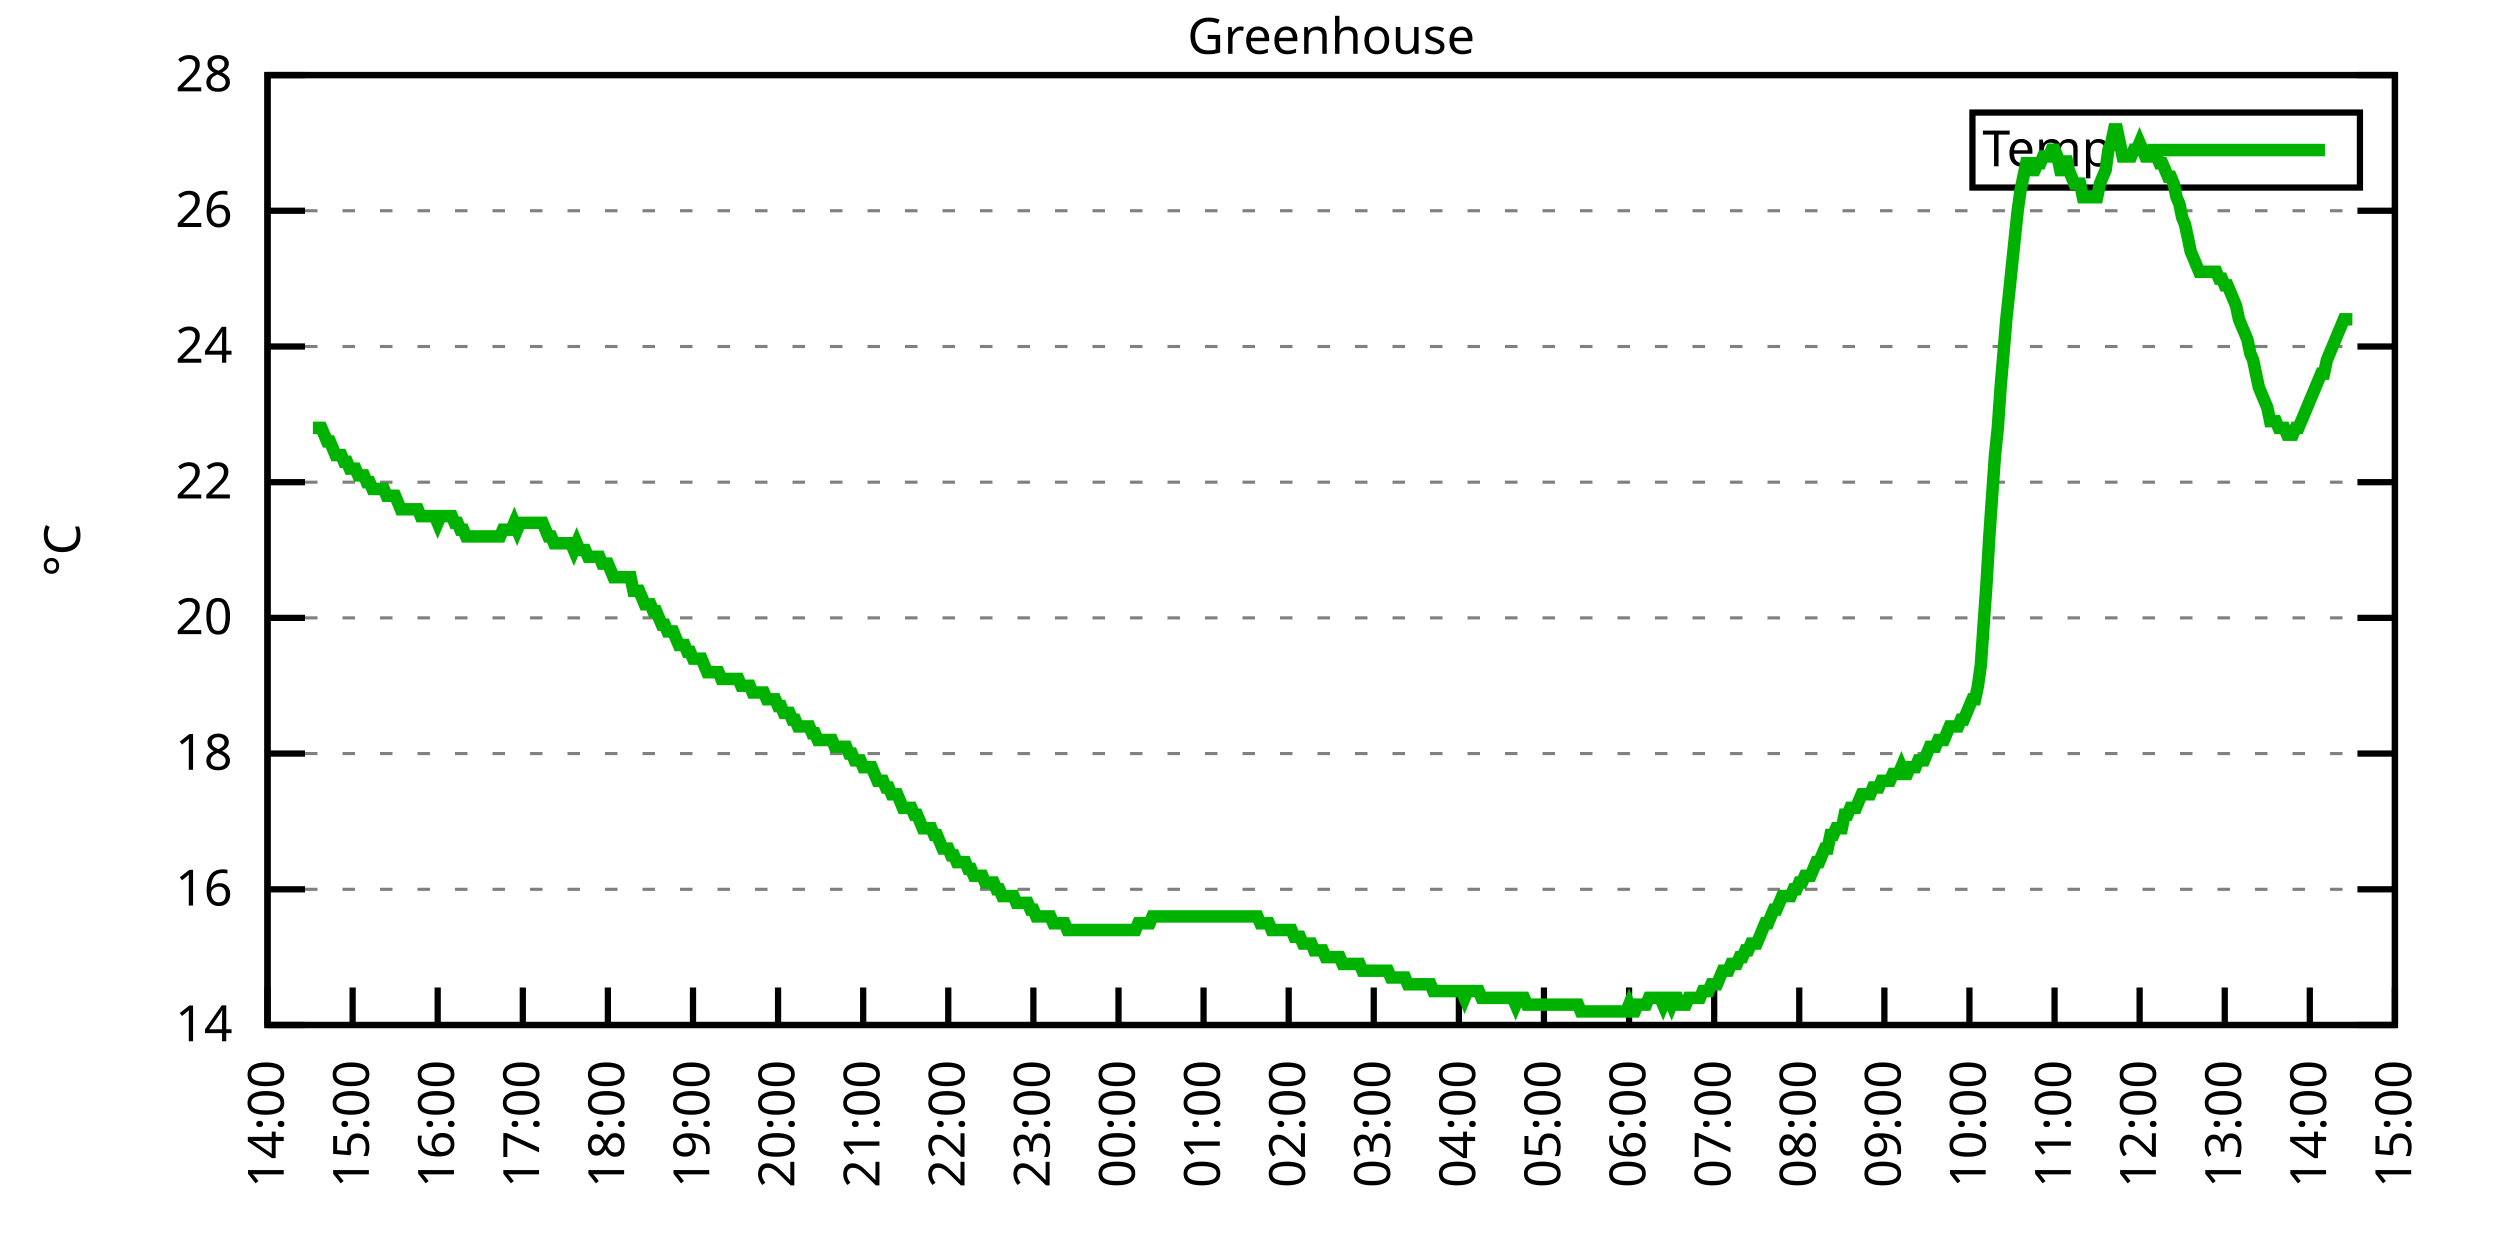
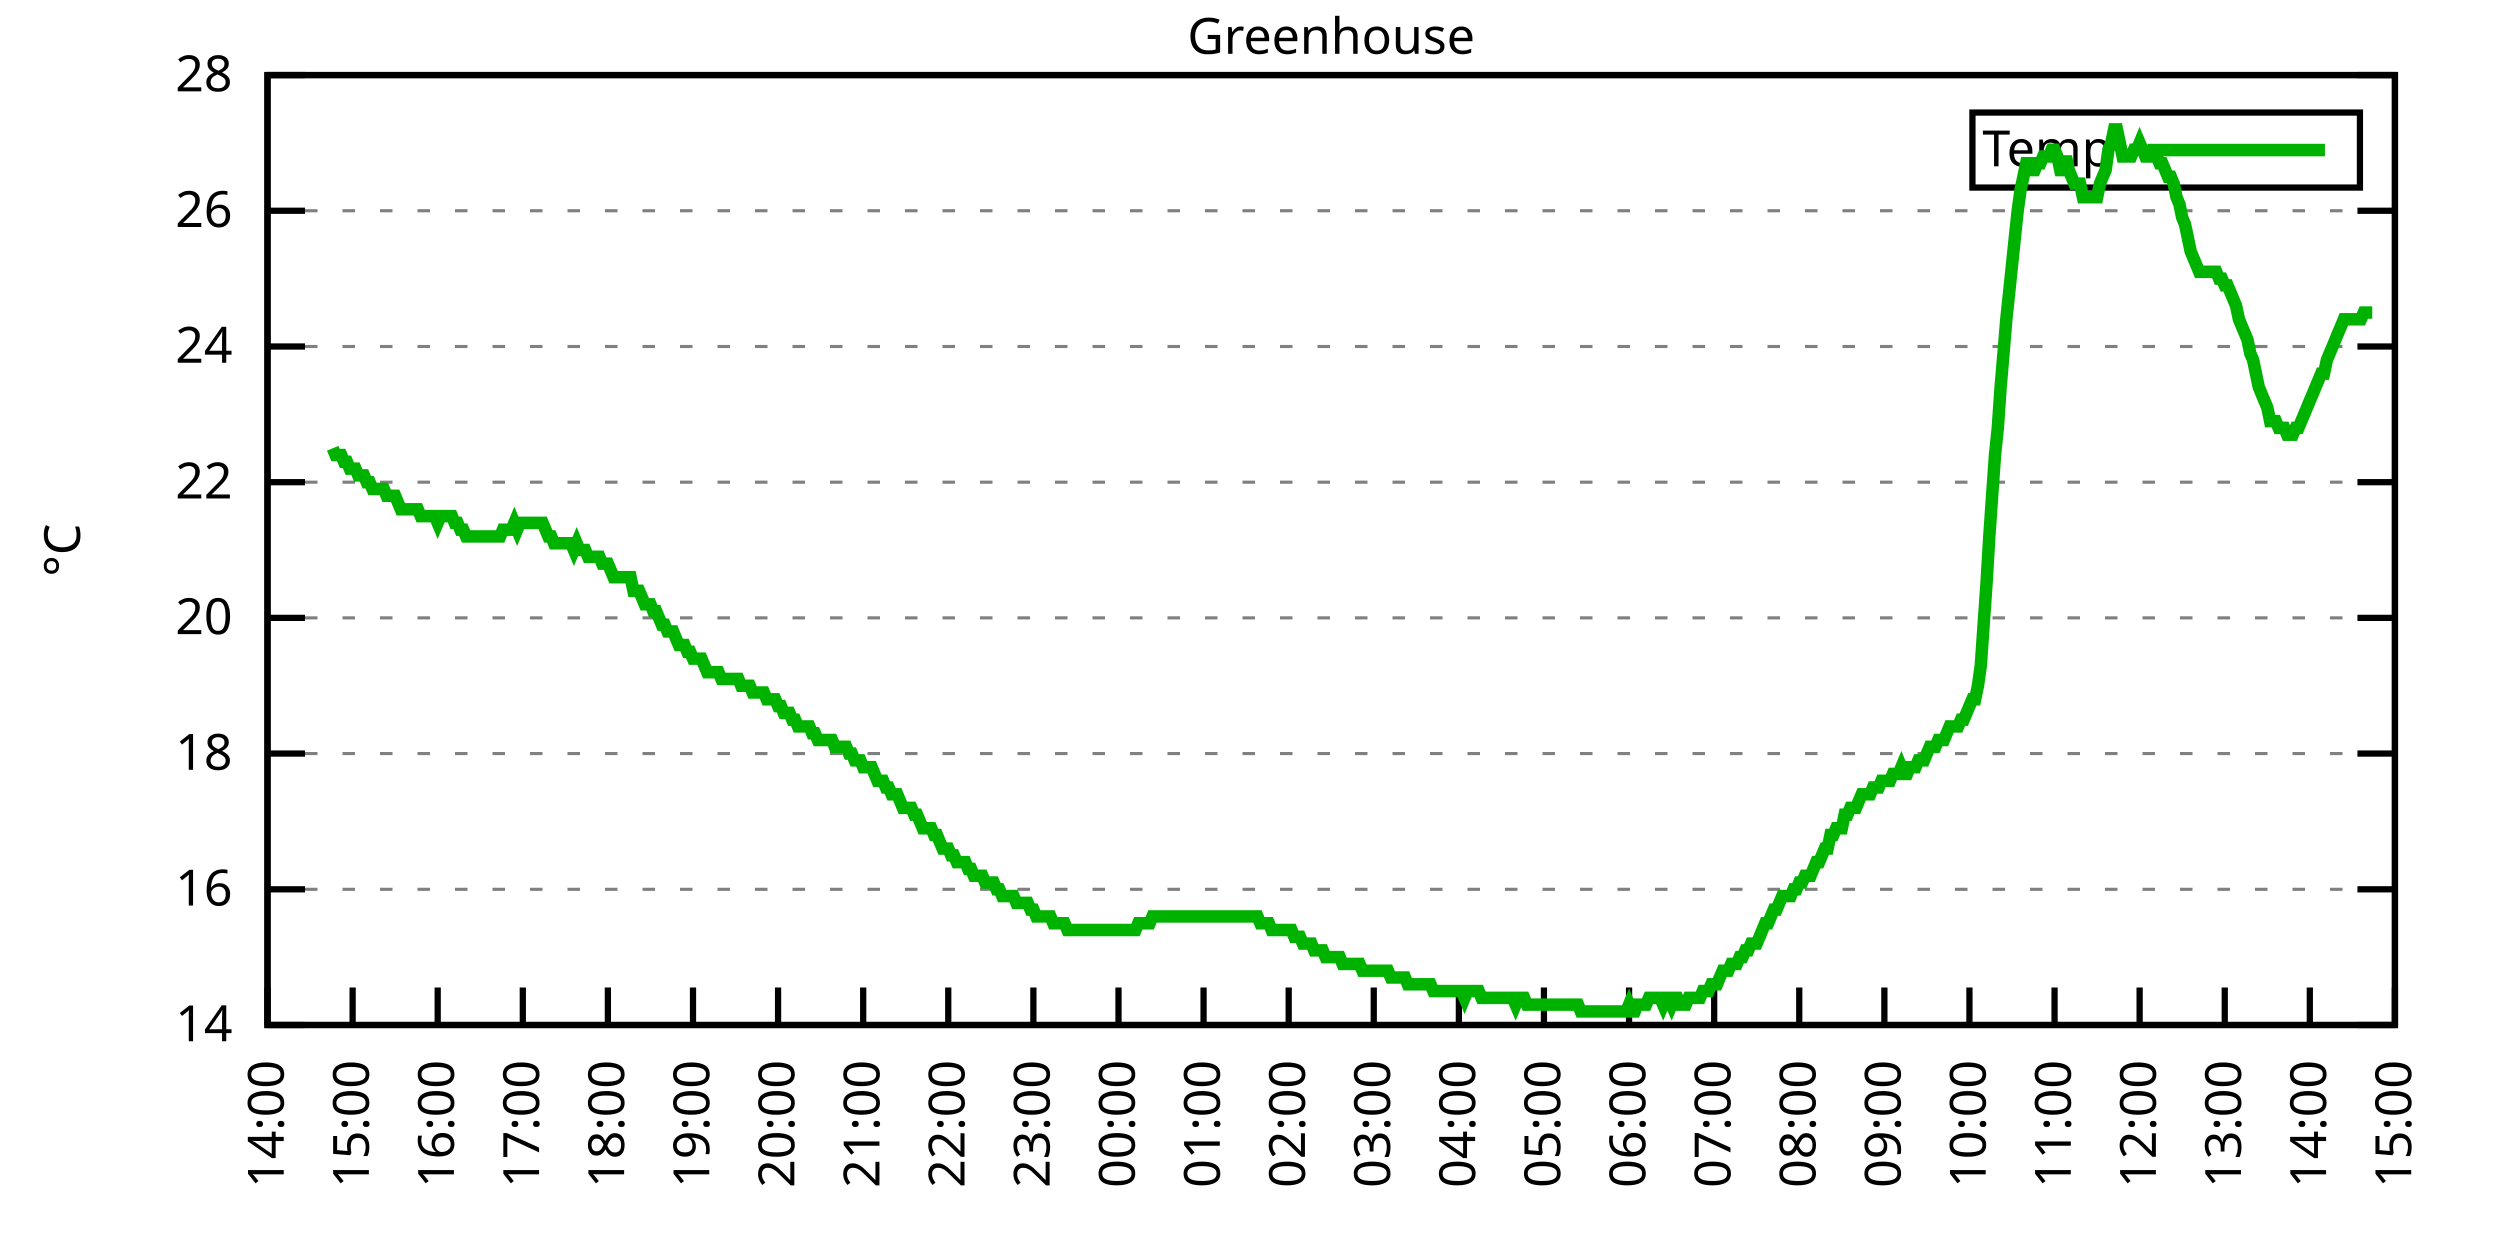
<svg xmlns="http://www.w3.org/2000/svg" xmlns:xlink="http://www.w3.org/1999/xlink" width="400" height="200" viewBox="0 0 400 200">
  <g id="gnuplot_canvas">
    <rect x="0" y="0" width="400" height="200" fill="none" />
    <defs>
      <circle id="gpDot" r="0.5" stroke-width="0.5" stroke="currentColor" />
      <path id="gpPt0" stroke-width="0.333" stroke="currentColor" d="M-1,0 h2 M0,-1 v2" />
      <path id="gpPt1" stroke-width="0.333" stroke="currentColor" d="M-1,-1 L1,1 M1,-1 L-1,1" />
      <path id="gpPt2" stroke-width="0.333" stroke="currentColor" d="M-1,0 L1,0 M0,-1 L0,1 M-1,-1 L1,1 M-1,1 L1,-1" />
      <rect id="gpPt3" stroke-width="0.333" stroke="currentColor" x="-1" y="-1" width="2" height="2" />
      <rect id="gpPt4" stroke-width="0.333" stroke="currentColor" fill="currentColor" x="-1" y="-1" width="2" height="2" />
      <circle id="gpPt5" stroke-width="0.333" stroke="currentColor" cx="0" cy="0" r="1" />
      <use xlink:href="#gpPt5" id="gpPt6" fill="currentColor" stroke="none" />
      <path id="gpPt7" stroke-width="0.333" stroke="currentColor" d="M0,-1.33 L-1.33,0.67 L1.33,0.67 z" />
      <use xlink:href="#gpPt7" id="gpPt8" fill="currentColor" stroke="none" />
      <use xlink:href="#gpPt7" id="gpPt9" stroke="currentColor" transform="rotate(180)" />
      <use xlink:href="#gpPt9" id="gpPt10" fill="currentColor" stroke="none" />
      <use xlink:href="#gpPt3" id="gpPt11" stroke="currentColor" transform="rotate(45)" />
      <use xlink:href="#gpPt11" id="gpPt12" fill="currentColor" stroke="none" />
      <path id="gpPt13" stroke-width="0.333" stroke="currentColor" d="M0,1.330 L1.265,0.411 L0.782,-1.067 L-0.782,-1.076 L-1.265,0.411 z" />
      <use xlink:href="#gpPt13" id="gpPt14" fill="currentColor" stroke="none" />
      <filter id="textbox" filterUnits="objectBoundingBox" x="0" y="0" height="1" width="1">
        <feFlood flood-color="white" flood-opacity="1" result="bgnd" />
        <feComposite in="SourceGraphic" in2="bgnd" operator="atop" />
      </filter>
      <filter id="greybox" filterUnits="objectBoundingBox" x="0" y="0" height="1" width="1">
        <feFlood flood-color="lightgrey" flood-opacity="1" result="grey" />
        <feComposite in="SourceGraphic" in2="grey" operator="atop" />
      </filter>
    </defs>
    <g fill="none" color="white" stroke="currentColor" stroke-width="1.00" stroke-linecap="butt" stroke-linejoin="miter">
</g>
    <g fill="none" color="black" stroke="currentColor" stroke-width="1.00" stroke-linecap="butt" stroke-linejoin="miter">
      <g stroke="none" shape-rendering="crispEdges">
        <polygon fill="rgb(255, 255, 255)" points="42.80,164.00 383.18,164.00 383.18,12.02 42.80,12.02 " />
      </g>
    </g>
    <g fill="none" color="black" stroke="currentColor" stroke-width="1.00" stroke-linecap="butt" stroke-linejoin="miter">
</g>
    <g fill="none" color="black" stroke="black" stroke-width="0.50" stroke-linecap="butt" stroke-linejoin="miter">
</g>
    <g fill="none" color="gray" stroke="currentColor" stroke-width="0.50" stroke-linecap="butt" stroke-linejoin="miter">
      <path stroke="gray" stroke-dasharray="2,4" class="gridline" d="M42.80,164.00 L383.19,164.00  " />
    </g>
    <g fill="none" color="gray" stroke="gray" stroke-width="1.00" stroke-linecap="butt" stroke-linejoin="miter">
</g>
    <g fill="none" color="black" stroke="currentColor" stroke-width="1.00" stroke-linecap="butt" stroke-linejoin="miter">
      <path stroke="black" d="M42.80,164.00 L48.80,164.00 M383.19,164.00 L377.19,164.00  " />
      <g transform="translate(37.20,166.60)" stroke="none" fill="black" font-family="Sans" font-size="8.00" text-anchor="end">
        <text>
          <tspan font-family="Sans"> 14</tspan>
        </text>
      </g>
    </g>
    <g fill="none" color="black" stroke="currentColor" stroke-width="1.00" stroke-linecap="butt" stroke-linejoin="miter">
</g>
    <g fill="none" color="black" stroke="black" stroke-width="0.50" stroke-linecap="butt" stroke-linejoin="miter">
</g>
    <g fill="none" color="gray" stroke="currentColor" stroke-width="0.50" stroke-linecap="butt" stroke-linejoin="miter">
      <path stroke="gray" stroke-dasharray="2,4" class="gridline" d="M42.80,142.29 L383.19,142.29  " />
    </g>
    <g fill="none" color="gray" stroke="gray" stroke-width="1.00" stroke-linecap="butt" stroke-linejoin="miter">
</g>
    <g fill="none" color="black" stroke="currentColor" stroke-width="1.00" stroke-linecap="butt" stroke-linejoin="miter">
      <path stroke="black" d="M42.80,142.29 L48.80,142.29 M383.19,142.29 L377.19,142.29  " />
      <g transform="translate(37.20,144.89)" stroke="none" fill="black" font-family="Sans" font-size="8.00" text-anchor="end">
        <text>
          <tspan font-family="Sans"> 16</tspan>
        </text>
      </g>
    </g>
    <g fill="none" color="black" stroke="currentColor" stroke-width="1.00" stroke-linecap="butt" stroke-linejoin="miter">
</g>
    <g fill="none" color="black" stroke="black" stroke-width="0.50" stroke-linecap="butt" stroke-linejoin="miter">
</g>
    <g fill="none" color="gray" stroke="currentColor" stroke-width="0.50" stroke-linecap="butt" stroke-linejoin="miter">
      <path stroke="gray" stroke-dasharray="2,4" class="gridline" d="M42.80,120.57 L383.19,120.57  " />
    </g>
    <g fill="none" color="gray" stroke="gray" stroke-width="1.00" stroke-linecap="butt" stroke-linejoin="miter">
</g>
    <g fill="none" color="black" stroke="currentColor" stroke-width="1.00" stroke-linecap="butt" stroke-linejoin="miter">
      <path stroke="black" d="M42.80,120.57 L48.80,120.57 M383.19,120.57 L377.19,120.57  " />
      <g transform="translate(37.20,123.17)" stroke="none" fill="black" font-family="Sans" font-size="8.00" text-anchor="end">
        <text>
          <tspan font-family="Sans"> 18</tspan>
        </text>
      </g>
    </g>
    <g fill="none" color="black" stroke="currentColor" stroke-width="1.00" stroke-linecap="butt" stroke-linejoin="miter">
</g>
    <g fill="none" color="black" stroke="black" stroke-width="0.50" stroke-linecap="butt" stroke-linejoin="miter">
</g>
    <g fill="none" color="gray" stroke="currentColor" stroke-width="0.50" stroke-linecap="butt" stroke-linejoin="miter">
      <path stroke="gray" stroke-dasharray="2,4" class="gridline" d="M42.80,98.86 L383.19,98.86  " />
    </g>
    <g fill="none" color="gray" stroke="gray" stroke-width="1.00" stroke-linecap="butt" stroke-linejoin="miter">
</g>
    <g fill="none" color="black" stroke="currentColor" stroke-width="1.00" stroke-linecap="butt" stroke-linejoin="miter">
      <path stroke="black" d="M42.80,98.86 L48.80,98.86 M383.19,98.86 L377.19,98.86  " />
      <g transform="translate(37.20,101.46)" stroke="none" fill="black" font-family="Sans" font-size="8.00" text-anchor="end">
        <text>
          <tspan font-family="Sans"> 20</tspan>
        </text>
      </g>
    </g>
    <g fill="none" color="black" stroke="currentColor" stroke-width="1.00" stroke-linecap="butt" stroke-linejoin="miter">
</g>
    <g fill="none" color="black" stroke="black" stroke-width="0.50" stroke-linecap="butt" stroke-linejoin="miter">
</g>
    <g fill="none" color="gray" stroke="currentColor" stroke-width="0.50" stroke-linecap="butt" stroke-linejoin="miter">
      <path stroke="gray" stroke-dasharray="2,4" class="gridline" d="M42.80,77.15 L383.19,77.15  " />
    </g>
    <g fill="none" color="gray" stroke="gray" stroke-width="1.00" stroke-linecap="butt" stroke-linejoin="miter">
</g>
    <g fill="none" color="black" stroke="currentColor" stroke-width="1.00" stroke-linecap="butt" stroke-linejoin="miter">
      <path stroke="black" d="M42.80,77.15 L48.80,77.15 M383.19,77.15 L377.19,77.15  " />
      <g transform="translate(37.20,79.75)" stroke="none" fill="black" font-family="Sans" font-size="8.00" text-anchor="end">
        <text>
          <tspan font-family="Sans"> 22</tspan>
        </text>
      </g>
    </g>
    <g fill="none" color="black" stroke="currentColor" stroke-width="1.00" stroke-linecap="butt" stroke-linejoin="miter">
</g>
    <g fill="none" color="black" stroke="black" stroke-width="0.50" stroke-linecap="butt" stroke-linejoin="miter">
</g>
    <g fill="none" color="gray" stroke="currentColor" stroke-width="0.50" stroke-linecap="butt" stroke-linejoin="miter">
      <path stroke="gray" stroke-dasharray="2,4" class="gridline" d="M42.80,55.44 L383.19,55.44  " />
    </g>
    <g fill="none" color="gray" stroke="gray" stroke-width="1.00" stroke-linecap="butt" stroke-linejoin="miter">
</g>
    <g fill="none" color="black" stroke="currentColor" stroke-width="1.00" stroke-linecap="butt" stroke-linejoin="miter">
      <path stroke="black" d="M42.80,55.44 L48.80,55.44 M383.19,55.44 L377.19,55.44  " />
      <g transform="translate(37.20,58.04)" stroke="none" fill="black" font-family="Sans" font-size="8.00" text-anchor="end">
        <text>
          <tspan font-family="Sans"> 24</tspan>
        </text>
      </g>
    </g>
    <g fill="none" color="black" stroke="currentColor" stroke-width="1.00" stroke-linecap="butt" stroke-linejoin="miter">
</g>
    <g fill="none" color="black" stroke="black" stroke-width="0.50" stroke-linecap="butt" stroke-linejoin="miter">
</g>
    <g fill="none" color="gray" stroke="currentColor" stroke-width="0.50" stroke-linecap="butt" stroke-linejoin="miter">
      <path stroke="gray" stroke-dasharray="2,4" class="gridline" d="M42.80,33.72 L383.19,33.72  " />
    </g>
    <g fill="none" color="gray" stroke="gray" stroke-width="1.00" stroke-linecap="butt" stroke-linejoin="miter">
</g>
    <g fill="none" color="black" stroke="currentColor" stroke-width="1.00" stroke-linecap="butt" stroke-linejoin="miter">
      <path stroke="black" d="M42.80,33.72 L48.80,33.72 M383.19,33.72 L377.19,33.72  " />
      <g transform="translate(37.20,36.32)" stroke="none" fill="black" font-family="Sans" font-size="8.00" text-anchor="end">
        <text>
          <tspan font-family="Sans"> 26</tspan>
        </text>
      </g>
    </g>
    <g fill="none" color="black" stroke="currentColor" stroke-width="1.00" stroke-linecap="butt" stroke-linejoin="miter">
</g>
    <g fill="none" color="black" stroke="black" stroke-width="0.50" stroke-linecap="butt" stroke-linejoin="miter">
</g>
    <g fill="none" color="gray" stroke="currentColor" stroke-width="0.50" stroke-linecap="butt" stroke-linejoin="miter">
      <path stroke="gray" stroke-dasharray="2,4" class="gridline" d="M42.80,12.01 L383.19,12.01  " />
    </g>
    <g fill="none" color="gray" stroke="gray" stroke-width="1.00" stroke-linecap="butt" stroke-linejoin="miter">
</g>
    <g fill="none" color="black" stroke="currentColor" stroke-width="1.00" stroke-linecap="butt" stroke-linejoin="miter">
      <path stroke="black" d="M42.80,12.01 L48.80,12.01 M383.19,12.01 L377.19,12.01  " />
      <g transform="translate(37.20,14.61)" stroke="none" fill="black" font-family="Sans" font-size="8.00" text-anchor="end">
        <text>
          <tspan font-family="Sans"> 28</tspan>
        </text>
      </g>
    </g>
    <g fill="none" color="black" stroke="currentColor" stroke-width="1.00" stroke-linecap="butt" stroke-linejoin="miter">
      <path stroke="black" d="M42.80,164.00 L42.80,158.00  " />
      <g transform="translate(45.40,169.60) rotate(270.00)" stroke="none" fill="black" font-family="Sans" font-size="8.00" text-anchor="end">
        <text>
          <tspan font-family="Sans">14:00</tspan>
        </text>
      </g>
    </g>
    <g fill="none" color="black" stroke="currentColor" stroke-width="1.00" stroke-linecap="butt" stroke-linejoin="miter">
      <path stroke="black" d="M56.42,164.00 L56.42,158.00  " />
      <g transform="translate(59.02,169.60) rotate(270.00)" stroke="none" fill="black" font-family="Sans" font-size="8.00" text-anchor="end">
        <text>
          <tspan font-family="Sans">15:00</tspan>
        </text>
      </g>
    </g>
    <g fill="none" color="black" stroke="currentColor" stroke-width="1.00" stroke-linecap="butt" stroke-linejoin="miter">
      <path stroke="black" d="M70.03,164.00 L70.03,158.00  " />
      <g transform="translate(72.63,169.60) rotate(270.00)" stroke="none" fill="black" font-family="Sans" font-size="8.00" text-anchor="end">
        <text>
          <tspan font-family="Sans">16:00</tspan>
        </text>
      </g>
    </g>
    <g fill="none" color="black" stroke="currentColor" stroke-width="1.00" stroke-linecap="butt" stroke-linejoin="miter">
      <path stroke="black" d="M83.65,164.00 L83.65,158.00  " />
      <g transform="translate(86.25,169.60) rotate(270.00)" stroke="none" fill="black" font-family="Sans" font-size="8.00" text-anchor="end">
        <text>
          <tspan font-family="Sans">17:00</tspan>
        </text>
      </g>
    </g>
    <g fill="none" color="black" stroke="currentColor" stroke-width="1.00" stroke-linecap="butt" stroke-linejoin="miter">
      <path stroke="black" d="M97.26,164.00 L97.26,158.00  " />
      <g transform="translate(99.86,169.60) rotate(270.00)" stroke="none" fill="black" font-family="Sans" font-size="8.00" text-anchor="end">
        <text>
          <tspan font-family="Sans">18:00</tspan>
        </text>
      </g>
    </g>
    <g fill="none" color="black" stroke="currentColor" stroke-width="1.00" stroke-linecap="butt" stroke-linejoin="miter">
      <path stroke="black" d="M110.88,164.00 L110.88,158.00  " />
      <g transform="translate(113.48,169.60) rotate(270.00)" stroke="none" fill="black" font-family="Sans" font-size="8.00" text-anchor="end">
        <text>
          <tspan font-family="Sans">19:00</tspan>
        </text>
      </g>
    </g>
    <g fill="none" color="black" stroke="currentColor" stroke-width="1.00" stroke-linecap="butt" stroke-linejoin="miter">
      <path stroke="black" d="M124.49,164.00 L124.49,158.00  " />
      <g transform="translate(127.09,169.60) rotate(270.00)" stroke="none" fill="black" font-family="Sans" font-size="8.00" text-anchor="end">
        <text>
          <tspan font-family="Sans">20:00</tspan>
        </text>
      </g>
    </g>
    <g fill="none" color="black" stroke="currentColor" stroke-width="1.00" stroke-linecap="butt" stroke-linejoin="miter">
      <path stroke="black" d="M138.11,164.00 L138.11,158.00  " />
      <g transform="translate(140.71,169.60) rotate(270.00)" stroke="none" fill="black" font-family="Sans" font-size="8.00" text-anchor="end">
        <text>
          <tspan font-family="Sans">21:00</tspan>
        </text>
      </g>
    </g>
    <g fill="none" color="black" stroke="currentColor" stroke-width="1.00" stroke-linecap="butt" stroke-linejoin="miter">
      <path stroke="black" d="M151.72,164.00 L151.72,158.00  " />
      <g transform="translate(154.32,169.60) rotate(270.00)" stroke="none" fill="black" font-family="Sans" font-size="8.00" text-anchor="end">
        <text>
          <tspan font-family="Sans">22:00</tspan>
        </text>
      </g>
    </g>
    <g fill="none" color="black" stroke="currentColor" stroke-width="1.00" stroke-linecap="butt" stroke-linejoin="miter">
      <path stroke="black" d="M165.34,164.00 L165.34,158.00  " />
      <g transform="translate(167.94,169.60) rotate(270.00)" stroke="none" fill="black" font-family="Sans" font-size="8.00" text-anchor="end">
        <text>
          <tspan font-family="Sans">23:00</tspan>
        </text>
      </g>
    </g>
    <g fill="none" color="black" stroke="currentColor" stroke-width="1.00" stroke-linecap="butt" stroke-linejoin="miter">
      <path stroke="black" d="M178.96,164.00 L178.96,158.00  " />
      <g transform="translate(181.56,169.60) rotate(270.00)" stroke="none" fill="black" font-family="Sans" font-size="8.00" text-anchor="end">
        <text>
          <tspan font-family="Sans">00:00</tspan>
        </text>
      </g>
    </g>
    <g fill="none" color="black" stroke="currentColor" stroke-width="1.00" stroke-linecap="butt" stroke-linejoin="miter">
      <path stroke="black" d="M192.57,164.00 L192.57,158.00  " />
      <g transform="translate(195.17,169.60) rotate(270.00)" stroke="none" fill="black" font-family="Sans" font-size="8.00" text-anchor="end">
        <text>
          <tspan font-family="Sans">01:00</tspan>
        </text>
      </g>
    </g>
    <g fill="none" color="black" stroke="currentColor" stroke-width="1.00" stroke-linecap="butt" stroke-linejoin="miter">
      <path stroke="black" d="M206.19,164.00 L206.19,158.00  " />
      <g transform="translate(208.79,169.60) rotate(270.00)" stroke="none" fill="black" font-family="Sans" font-size="8.00" text-anchor="end">
        <text>
          <tspan font-family="Sans">02:00</tspan>
        </text>
      </g>
    </g>
    <g fill="none" color="black" stroke="currentColor" stroke-width="1.00" stroke-linecap="butt" stroke-linejoin="miter">
      <path stroke="black" d="M219.80,164.00 L219.80,158.00  " />
      <g transform="translate(222.40,169.60) rotate(270.00)" stroke="none" fill="black" font-family="Sans" font-size="8.00" text-anchor="end">
        <text>
          <tspan font-family="Sans">03:00</tspan>
        </text>
      </g>
    </g>
    <g fill="none" color="black" stroke="currentColor" stroke-width="1.00" stroke-linecap="butt" stroke-linejoin="miter">
      <path stroke="black" d="M233.42,164.00 L233.42,158.00  " />
      <g transform="translate(236.02,169.60) rotate(270.00)" stroke="none" fill="black" font-family="Sans" font-size="8.00" text-anchor="end">
        <text>
          <tspan font-family="Sans">04:00</tspan>
        </text>
      </g>
    </g>
    <g fill="none" color="black" stroke="currentColor" stroke-width="1.00" stroke-linecap="butt" stroke-linejoin="miter">
      <path stroke="black" d="M247.03,164.00 L247.03,158.00  " />
      <g transform="translate(249.63,169.60) rotate(270.00)" stroke="none" fill="black" font-family="Sans" font-size="8.00" text-anchor="end">
        <text>
          <tspan font-family="Sans">05:00</tspan>
        </text>
      </g>
    </g>
    <g fill="none" color="black" stroke="currentColor" stroke-width="1.00" stroke-linecap="butt" stroke-linejoin="miter">
      <path stroke="black" d="M260.65,164.00 L260.65,158.00  " />
      <g transform="translate(263.25,169.60) rotate(270.00)" stroke="none" fill="black" font-family="Sans" font-size="8.00" text-anchor="end">
        <text>
          <tspan font-family="Sans">06:00</tspan>
        </text>
      </g>
    </g>
    <g fill="none" color="black" stroke="currentColor" stroke-width="1.00" stroke-linecap="butt" stroke-linejoin="miter">
      <path stroke="black" d="M274.27,164.00 L274.27,158.00  " />
      <g transform="translate(276.87,169.60) rotate(270.00)" stroke="none" fill="black" font-family="Sans" font-size="8.00" text-anchor="end">
        <text>
          <tspan font-family="Sans">07:00</tspan>
        </text>
      </g>
    </g>
    <g fill="none" color="black" stroke="currentColor" stroke-width="1.00" stroke-linecap="butt" stroke-linejoin="miter">
      <path stroke="black" d="M287.88,164.00 L287.88,158.00  " />
      <g transform="translate(290.48,169.60) rotate(270.00)" stroke="none" fill="black" font-family="Sans" font-size="8.00" text-anchor="end">
        <text>
          <tspan font-family="Sans">08:00</tspan>
        </text>
      </g>
    </g>
    <g fill="none" color="black" stroke="currentColor" stroke-width="1.00" stroke-linecap="butt" stroke-linejoin="miter">
      <path stroke="black" d="M301.50,164.00 L301.50,158.00  " />
      <g transform="translate(304.10,169.60) rotate(270.00)" stroke="none" fill="black" font-family="Sans" font-size="8.00" text-anchor="end">
        <text>
          <tspan font-family="Sans">09:00</tspan>
        </text>
      </g>
    </g>
    <g fill="none" color="black" stroke="currentColor" stroke-width="1.00" stroke-linecap="butt" stroke-linejoin="miter">
      <path stroke="black" d="M315.11,164.00 L315.11,158.00  " />
      <g transform="translate(317.71,169.60) rotate(270.00)" stroke="none" fill="black" font-family="Sans" font-size="8.00" text-anchor="end">
        <text>
          <tspan font-family="Sans">10:00</tspan>
        </text>
      </g>
    </g>
    <g fill="none" color="black" stroke="currentColor" stroke-width="1.00" stroke-linecap="butt" stroke-linejoin="miter">
      <path stroke="black" d="M328.73,164.00 L328.73,158.00  " />
      <g transform="translate(331.33,169.60) rotate(270.00)" stroke="none" fill="black" font-family="Sans" font-size="8.00" text-anchor="end">
        <text>
          <tspan font-family="Sans">11:00</tspan>
        </text>
      </g>
    </g>
    <g fill="none" color="black" stroke="currentColor" stroke-width="1.00" stroke-linecap="butt" stroke-linejoin="miter">
      <path stroke="black" d="M342.34,164.00 L342.34,158.00  " />
      <g transform="translate(344.94,169.60) rotate(270.00)" stroke="none" fill="black" font-family="Sans" font-size="8.00" text-anchor="end">
        <text>
          <tspan font-family="Sans">12:00</tspan>
        </text>
      </g>
    </g>
    <g fill="none" color="black" stroke="currentColor" stroke-width="1.00" stroke-linecap="butt" stroke-linejoin="miter">
      <path stroke="black" d="M355.96,164.00 L355.96,158.00  " />
      <g transform="translate(358.56,169.60) rotate(270.00)" stroke="none" fill="black" font-family="Sans" font-size="8.00" text-anchor="end">
        <text>
          <tspan font-family="Sans">13:00</tspan>
        </text>
      </g>
    </g>
    <g fill="none" color="black" stroke="currentColor" stroke-width="1.00" stroke-linecap="butt" stroke-linejoin="miter">
      <path stroke="black" d="M369.57,164.00 L369.57,158.00  " />
      <g transform="translate(372.17,169.60) rotate(270.00)" stroke="none" fill="black" font-family="Sans" font-size="8.00" text-anchor="end">
        <text>
          <tspan font-family="Sans">14:00</tspan>
        </text>
      </g>
    </g>
    <g fill="none" color="black" stroke="currentColor" stroke-width="1.00" stroke-linecap="butt" stroke-linejoin="miter">
      <path stroke="black" d="M383.19,164.00 L383.19,158.00  " />
      <g transform="translate(385.79,169.60) rotate(270.00)" stroke="none" fill="black" font-family="Sans" font-size="8.00" text-anchor="end">
        <text>
          <tspan font-family="Sans">15:00</tspan>
        </text>
      </g>
    </g>
    <g fill="none" color="black" stroke="currentColor" stroke-width="1.00" stroke-linecap="butt" stroke-linejoin="miter">
</g>
    <g fill="none" color="black" stroke="currentColor" stroke-width="1.00" stroke-linecap="butt" stroke-linejoin="miter">
      <path stroke="black" d="M42.80,12.01 L42.80,164.00 L383.19,164.00 L383.19,12.01 L42.80,12.01 Z  " />
    </g>
    <g fill="none" color="black" stroke="currentColor" stroke-width="1.00" stroke-linecap="butt" stroke-linejoin="miter">
</g>
    <g fill="none" color="black" stroke="currentColor" stroke-width="1.00" stroke-linecap="butt" stroke-linejoin="miter">
      <path stroke="black" d="M315.59,30.01 L315.59,18.01 L377.59,18.01 L377.59,30.01 L315.59,30.01 Z  " />
    </g>
    <g id="Greenhouse_plot_1">
      <g fill="none" color="white" stroke="black" stroke-width="2.00" stroke-linecap="butt" stroke-linejoin="miter">
</g>
      <g fill="none" color="black" stroke="currentColor" stroke-width="2.00" stroke-linecap="butt" stroke-linejoin="miter">
        <g transform="translate(337.99,26.61)" stroke="none" fill="black" font-family="Sans" font-size="8.00" text-anchor="end">
          <text>
            <tspan font-family="Sans">Temp</tspan>
          </text>
        </g>
      </g>
      <g fill="none" color="black" stroke="currentColor" stroke-width="2.00" stroke-linecap="butt" stroke-linejoin="miter">
-         <path stroke="rgb(  0, 178,   0)" d="M343.59,24.01 L371.99,24.01 M50.06,68.46 L50.52,68.46 L50.97,68.46 L51.42,68.46 L51.88,69.55 L52.33,70.63   L52.78,70.63 L53.24,71.72 L53.69,72.81 L54.15,72.81 L54.60,72.81 L55.05,73.89 L55.51,73.89 L55.96,74.98   L56.42,74.98 L56.87,74.98 L57.32,76.06 L57.78,76.06 L58.23,76.06 L58.68,77.15 L59.14,77.15 L59.59,78.23   L60.05,78.23 L60.50,78.23 L60.95,78.23 L61.41,78.23 L61.86,79.32 L62.32,79.32 L62.77,79.32 L63.22,79.32   L63.68,80.41 L64.13,81.49 L64.58,81.49 L65.04,81.49 L65.49,81.49 L65.95,81.49 L66.40,81.49 L66.85,81.49   L67.31,82.58 L67.76,82.58 L68.22,82.58 L68.67,82.58 L69.12,82.58 L69.58,82.58 L70.03,83.66 L70.49,82.58   L70.94,82.58 L71.39,82.58 L71.85,82.58 L72.30,82.58 L72.75,83.66 L73.21,83.66 L73.66,84.75 L74.12,84.75   L74.57,85.83 L75.02,85.83 L75.48,85.83 L75.93,85.83 L76.39,85.83 L76.84,85.83 L77.29,85.83 L77.75,85.83   L78.20,85.83 L78.65,85.83 L79.11,85.83 L79.56,85.83 L80.02,85.83 L80.47,84.75 L80.92,84.75 L81.38,84.75   L81.83,84.75 L82.29,83.66 L82.74,84.75 L83.19,83.66 L83.65,83.66 L84.10,83.66 L84.55,83.66 L85.01,83.66   L85.46,83.66 L85.92,83.66 L86.37,83.66 L86.82,83.66 L87.28,84.75 L87.73,85.83 L88.19,85.83 L88.64,86.92   L89.09,86.92 L89.55,86.92 L90.00,86.92 L90.45,86.92 L90.91,86.92 L91.36,86.92 L91.82,88.00 L92.27,86.92   L92.72,88.00 L93.18,88.00 L93.63,88.00 L94.09,89.09 L94.54,89.09 L94.99,89.09 L95.45,89.09 L95.90,89.09   L96.35,90.18 L96.81,90.18 L97.26,90.18 L97.72,91.26 L98.17,92.35 L98.62,92.35 L99.08,92.35 L99.53,92.35   L99.99,92.35 L100.44,92.35 L100.89,92.35 L101.35,94.52 L101.80,94.52 L102.25,94.52 L102.71,95.60 L103.16,96.69   L103.62,96.69 L104.07,96.69 L104.52,97.78 L104.98,97.78 L105.43,98.86 L105.89,99.95 L106.34,99.95 L106.79,101.03   L107.25,101.03 L107.70,101.03 L108.15,102.12 L108.61,103.20 L109.06,103.20 L109.52,103.20 L109.97,104.29 L110.42,104.29   L110.88,105.38 L111.33,105.38 L111.79,105.38 L112.24,105.38 L112.69,106.46 L113.15,107.55 L113.60,107.55 L114.05,107.55   L114.51,107.55 L114.96,107.55 L115.42,108.63 L115.87,108.63 L116.32,108.63 L116.78,108.63 L117.23,108.63 L117.69,108.63   L118.14,108.63 L118.59,109.72 L119.05,109.72 L119.50,109.72 L119.96,109.72 L120.41,110.80 L120.86,110.80 L121.32,110.80   L121.77,110.80 L122.22,110.80 L122.68,111.89 L123.13,111.89 L123.59,111.89 L124.04,111.89 L124.49,112.97 L124.95,112.97   L125.40,114.06 L125.86,114.06 L126.31,114.06 L126.76,115.15 L127.22,115.15 L127.67,116.23 L128.12,116.23 L128.58,116.23   L129.03,116.23 L129.49,116.23 L129.94,117.32 L130.39,117.32 L130.85,118.40 L131.30,118.40 L131.76,118.40 L132.21,118.40   L132.66,118.40 L133.12,118.40 L133.57,119.49 L134.02,119.49 L134.48,119.49 L134.93,119.49 L135.39,119.49 L135.84,120.57   L136.29,120.57 L136.75,121.66 L137.20,121.66 L137.66,121.66 L138.11,122.75 L138.56,122.75 L139.02,122.75 L139.47,122.75   L139.92,123.83 L140.38,124.92 L140.83,124.92 L141.29,124.92 L141.74,126.00 L142.19,126.00 L142.65,127.09 L143.10,127.09   L143.56,127.09 L144.01,128.17 L144.46,129.26 L144.92,129.26 L145.37,129.26 L145.82,129.26 L146.28,130.35 L146.73,130.35   L147.19,131.43 L147.64,132.52 L148.09,132.52 L148.55,132.52 L149.00,132.52 L149.46,133.60 L149.91,133.60 L150.36,134.69   L150.82,135.77 L151.27,135.77 L151.72,135.77 L152.18,136.86 L152.63,136.86 L153.09,137.94 L153.54,137.94 L153.99,137.94   L154.45,137.94 L154.90,139.03 L155.36,139.03 L155.81,140.12 L156.26,140.12 L156.72,140.12 L157.17,140.12 L157.62,141.20   L158.08,141.20 L158.53,141.20 L158.99,141.20 L159.44,142.29 L159.89,142.29 L160.35,143.37 L160.80,143.37 L161.26,143.37   L161.71,143.37 L162.16,143.37 L162.62,144.46 L163.07,144.46 L163.52,144.46 L163.98,144.46 L164.43,144.46 L164.89,145.54   L165.34,145.54 L165.79,146.63 L166.25,146.63 L166.70,146.63 L167.16,146.63 L167.61,146.63 L168.06,146.63 L168.52,147.72   L168.97,147.72 L169.43,147.72 L169.88,147.72 L170.33,147.72 L170.79,148.80 L171.24,148.80 L171.69,148.80 L172.15,148.80   L172.60,148.80 L173.06,148.80 L173.51,148.80 L173.96,148.80 L174.42,148.80 L174.87,148.80 L175.33,148.80 L175.78,148.80   L176.23,148.80 L176.69,148.80 L177.14,148.80 L177.59,148.80 L178.05,148.80 L178.50,148.80 L178.96,148.80 L179.41,148.80   L179.86,148.80 L180.32,148.80 L180.77,148.80 L181.23,148.80 L181.68,148.80 L182.13,147.72 L182.59,147.72 L183.04,147.72   L183.49,147.72 L183.95,147.72 L184.40,146.63 L184.86,146.63 L185.31,146.63 L185.76,146.63 L186.22,146.63 L186.67,146.63   L187.13,146.63 L187.58,146.63 L188.03,146.63 L188.49,146.63 L188.94,146.63 L189.39,146.63 L189.85,146.63 L190.30,146.63   L190.76,146.63 L191.21,146.63 L191.66,146.63 L192.12,146.63 L192.57,146.63 L193.03,146.63 L193.48,146.63 L193.93,146.63   L194.39,146.63 L194.84,146.63 L195.29,146.63 L195.75,146.63 L196.20,146.63 L196.66,146.63 L197.11,146.63 L197.56,146.63   L198.02,146.63 L198.47,146.63 L198.93,146.63 L199.38,146.63 L199.83,146.63 L200.29,146.63 L200.74,146.63 L201.19,146.63   L201.65,147.72 L202.10,147.72 L202.56,147.72 L203.01,147.72 L203.46,148.80 L203.92,148.80 L204.37,148.80 L204.83,148.80   L205.28,148.80 L205.73,148.80 L206.19,148.80 L206.64,148.80 L207.09,149.89 L207.55,149.89 L208.00,149.89 L208.46,150.97   L208.91,150.97 L209.36,150.97 L209.82,150.97 L210.27,152.06 L210.73,152.06 L211.18,152.06 L211.63,152.06 L212.09,153.14   L212.54,153.14 L213.00,153.14 L213.45,153.14 L213.90,153.14 L214.36,153.14 L214.81,154.23 L215.26,154.23 L215.72,154.23   L216.17,154.23 L216.63,154.23 L217.08,154.23 L217.53,154.23 L217.99,155.31 L218.44,155.31 L218.90,155.31 L219.35,155.31   L219.80,155.31 L220.26,155.31 L220.71,155.31 L221.16,155.31 L221.62,155.31 L222.07,155.31 L222.53,156.40 L222.98,156.40   L223.43,156.40 L223.89,156.40 L224.34,156.40 L224.80,156.40 L225.25,157.49 L225.70,157.49 L226.16,157.49 L226.61,157.49   L227.06,157.49 L227.52,157.49 L227.97,157.49 L228.43,157.49 L228.88,157.49 L229.33,158.57 L229.79,158.57 L230.24,158.57   L230.70,158.57 L231.15,158.57 L231.60,158.57 L232.06,158.57 L232.51,158.57 L232.96,158.57 L233.42,158.57 L233.87,158.57   L234.33,159.66 L234.78,158.57 L235.23,158.57 L235.69,158.57 L236.14,158.57 L236.60,158.57 L237.05,159.66 L237.50,159.66   L237.96,159.66 L238.41,159.66 L238.86,159.66 L239.32,159.66 L239.77,159.66 L240.23,159.66 L240.68,159.66 L241.13,159.66   L241.59,159.66 L242.04,159.66 L242.50,160.74 L242.95,159.66 L243.40,159.66 L243.86,159.66 L244.31,160.74 L244.76,160.74   L245.22,160.74 L245.67,160.74 L246.13,160.74 L246.58,160.74 L247.03,160.74 L247.49,160.74 L247.94,160.74 L248.40,160.74   L248.85,160.74 L249.30,160.74 L249.76,160.74 L250.21,160.74 L250.66,160.74 L251.12,160.74 L251.57,160.74 L252.03,160.74   L252.48,160.74 L252.93,161.83 L253.39,161.83 L253.84,161.83 L254.30,161.83 L254.75,161.83 L255.20,161.83 L255.66,161.83   L256.11,161.83 L256.56,161.83 L257.02,161.83 L257.47,161.83 L257.93,161.83 L258.38,161.83 L258.83,161.83 L259.29,161.83   L259.74,161.83 L260.20,161.83 L260.65,160.74 L261.10,161.83 L261.56,161.83 L262.01,160.74 L262.47,160.74 L262.92,160.74   L263.37,160.74 L263.83,159.66 L264.28,159.66 L264.73,159.66 L265.19,159.66 L265.64,159.66 L266.10,160.74 L266.55,159.66   L267.00,159.66 L267.46,160.74 L267.91,159.66 L268.37,159.66 L268.82,160.74 L269.27,160.74 L269.73,160.74 L270.18,159.66   L270.63,159.66 L271.09,159.66 L271.54,159.66 L272.00,159.66 L272.45,158.57 L272.90,158.57 L273.36,158.57 L273.81,157.49   L274.27,157.49 L274.72,157.49 L275.17,156.40 L275.63,155.31 L276.08,155.31 L276.53,155.31 L276.99,154.23 L277.44,154.23   L277.90,154.23 L278.35,153.14 L278.80,153.14 L279.26,152.06 L279.71,152.06 L280.17,150.97 L280.62,150.97 L281.07,150.97   L281.53,149.89 L281.98,148.80 L282.43,147.72 L282.89,147.72 L283.34,146.63 L283.80,145.54 L284.25,145.54 L284.70,144.46   L285.16,143.37 L285.61,143.37 L286.07,143.37 L286.52,143.37 L286.97,142.29 L287.43,142.29 L287.88,141.20 L288.33,141.20   L288.79,140.12 L289.24,140.12 L289.70,140.12 L290.15,139.03 L290.60,137.94 L291.06,137.94 L291.51,136.86 L291.97,135.77   L292.42,135.77 L292.87,133.60 L293.33,133.60 L293.78,132.52 L294.23,132.52 L294.69,132.52 L295.14,130.35 L295.60,130.35   L296.05,129.26 L296.50,129.26 L296.96,129.26 L297.41,128.17 L297.87,127.09 L298.32,127.09 L298.77,127.09 L299.23,127.09   L299.68,126.00 L300.13,126.00 L300.59,126.00 L301.04,124.92 L301.50,124.92 L301.95,124.92 L302.40,124.92 L302.86,123.83   L303.31,123.83 L303.77,123.83 L304.22,122.75 L304.67,123.83 L305.13,123.83 L305.58,122.75 L306.03,122.75 L306.49,122.75   L306.94,121.66 L307.40,121.66 L307.85,121.66 L308.30,120.57 L308.76,119.49 L309.21,119.49 L309.67,119.49 L310.12,118.40   L310.57,118.40 L311.03,118.40 L311.48,117.32 L311.94,116.23 L312.39,116.23 L312.84,116.23 L313.30,116.23 L313.75,115.15   L314.20,115.15 L314.66,114.06 L315.11,112.97 L315.57,111.89 L316.02,111.89 L316.47,109.72 L316.93,106.46 L317.38,99.95   L317.84,93.43 L318.29,85.83 L318.74,79.32 L319.20,72.81 L319.65,68.46 L320.10,61.95 L320.56,56.52 L321.01,51.09   L321.47,46.75 L321.92,42.41 L322.37,38.07 L322.83,33.72 L323.28,30.47 L323.74,28.29 L324.19,26.12 L324.64,26.12   L325.10,27.21 L325.55,27.21 L326.00,26.12 L326.46,26.12 L326.91,25.04 L327.37,25.04 L327.82,25.04 L328.27,23.95   L328.73,23.95 L329.18,25.04 L329.64,27.21 L330.09,27.21 L330.54,25.04 L331.00,27.21 L331.45,28.29 L331.90,29.38   L332.36,29.38 L332.81,29.38 L333.27,31.55 L333.72,31.55 L334.17,31.55 L334.63,31.55 L335.08,31.55 L335.54,31.55   L335.99,29.38 L336.44,28.29 L336.90,27.21 L337.35,23.95 L337.80,22.87 L338.26,20.70 L338.71,20.70 L339.17,22.87   L339.62,25.04 L340.07,25.04 L340.53,25.04 L340.98,25.04 L341.44,23.95 L341.89,23.95 L342.34,22.87 L342.80,23.95   L343.25,25.04 L343.70,25.04 L344.16,25.04 L344.61,25.04 L345.07,25.04 L345.52,26.12 L345.97,26.12 L346.43,27.21   L346.88,28.29 L347.34,28.29 L347.79,29.38 L348.24,31.55 L348.70,32.64 L349.15,34.81 L349.60,35.89 L350.06,38.07   L350.51,40.24 L350.97,41.32 L351.42,42.41 L351.87,43.49 L352.33,43.49 L352.78,43.49 L353.24,43.49 L353.69,43.49   L354.14,43.49 L354.60,43.49 L355.05,44.58 L355.50,44.58 L355.96,45.66 L356.41,45.66 L356.87,46.75 L357.32,47.84   L357.77,48.92 L358.23,51.09 L358.68,52.18 L359.14,53.26 L359.59,54.35 L360.04,56.52 L360.50,57.61 L360.95,59.78   L361.41,61.95 L361.86,63.04 L362.31,64.12 L362.77,65.21 L363.22,67.38 L363.67,67.38 L364.13,67.38 L364.58,68.46   L365.04,68.46 L365.49,68.46 L365.94,69.55 L366.40,69.55 L366.85,69.55 L367.31,68.46 L367.76,68.46 L368.21,67.38   L368.67,66.29 L369.12,65.21 L369.57,64.12 L370.03,63.04 L370.48,61.95 L370.94,60.86 L371.39,59.78 L371.84,59.78   L372.30,57.61 L372.75,56.52 L373.21,55.44 L373.66,54.35 L374.11,53.26 L374.57,52.18 L375.02,51.09 L375.47,51.09   L375.93,51.09 L376.38,51.09  " />
+         <path stroke="rgb(  0, 178,   0)" d="M343.59,24.01 L371.99,24.01 M53.24,71.72 L53.69,72.81 L54.15,72.81 L54.60,72.81 L55.05,73.89 L55.51,73.89   L55.96,74.98 L56.42,74.98 L56.87,74.98 L57.32,76.06 L57.78,76.06 L58.23,76.06 L58.68,77.15 L59.14,77.15   L59.59,78.23 L60.05,78.23 L60.50,78.23 L60.95,78.23 L61.41,78.23 L61.86,79.32 L62.32,79.32 L62.77,79.32   L63.22,79.32 L63.68,80.41 L64.13,81.49 L64.58,81.49 L65.04,81.49 L65.49,81.49 L65.95,81.49 L66.40,81.49   L66.85,81.49 L67.31,82.58 L67.76,82.58 L68.22,82.58 L68.67,82.58 L69.12,82.58 L69.58,82.58 L70.03,83.66   L70.49,82.58 L70.94,82.58 L71.39,82.58 L71.85,82.58 L72.30,82.58 L72.75,83.66 L73.21,83.66 L73.66,84.75   L74.12,84.75 L74.57,85.83 L75.02,85.83 L75.48,85.83 L75.93,85.83 L76.39,85.83 L76.84,85.83 L77.29,85.83   L77.75,85.83 L78.20,85.83 L78.65,85.83 L79.11,85.83 L79.56,85.83 L80.02,85.83 L80.47,84.75 L80.92,84.75   L81.38,84.75 L81.83,84.75 L82.29,83.66 L82.74,84.75 L83.19,83.66 L83.65,83.66 L84.10,83.66 L84.55,83.66   L85.01,83.66 L85.46,83.66 L85.92,83.66 L86.37,83.66 L86.82,83.66 L87.28,84.75 L87.73,85.83 L88.19,85.83   L88.64,86.92 L89.09,86.92 L89.55,86.92 L90.00,86.92 L90.45,86.92 L90.91,86.92 L91.36,86.92 L91.82,88.00   L92.27,86.92 L92.72,88.00 L93.18,88.00 L93.63,88.00 L94.09,89.09 L94.54,89.09 L94.99,89.09 L95.45,89.09   L95.90,89.09 L96.35,90.18 L96.81,90.18 L97.26,90.18 L97.72,91.26 L98.17,92.35 L98.62,92.35 L99.08,92.35   L99.53,92.35 L99.99,92.35 L100.44,92.35 L100.89,92.35 L101.35,94.52 L101.80,94.52 L102.25,94.52 L102.71,95.60   L103.16,96.69 L103.62,96.69 L104.07,96.69 L104.52,97.78 L104.98,97.78 L105.43,98.86 L105.89,99.95 L106.34,99.95   L106.79,101.03 L107.25,101.03 L107.70,101.03 L108.15,102.12 L108.61,103.20 L109.06,103.20 L109.52,103.20 L109.97,104.29   L110.42,104.29 L110.88,105.38 L111.33,105.38 L111.79,105.38 L112.24,105.38 L112.69,106.46 L113.15,107.55 L113.60,107.55   L114.05,107.55 L114.51,107.55 L114.96,107.55 L115.42,108.63 L115.87,108.63 L116.32,108.63 L116.78,108.63 L117.23,108.63   L117.69,108.63 L118.14,108.63 L118.59,109.72 L119.05,109.72 L119.50,109.72 L119.96,109.72 L120.41,110.80 L120.86,110.80   L121.32,110.80 L121.77,110.80 L122.22,110.80 L122.68,111.89 L123.13,111.89 L123.59,111.89 L124.04,111.89 L124.49,112.97   L124.95,112.97 L125.40,114.06 L125.86,114.06 L126.31,114.06 L126.76,115.15 L127.22,115.15 L127.67,116.23 L128.12,116.23   L128.58,116.23 L129.03,116.23 L129.49,116.23 L129.94,117.32 L130.39,117.32 L130.85,118.40 L131.30,118.40 L131.76,118.40   L132.21,118.40 L132.66,118.40 L133.12,118.40 L133.57,119.49 L134.02,119.49 L134.48,119.49 L134.93,119.49 L135.39,119.49   L135.84,120.57 L136.29,120.57 L136.75,121.66 L137.20,121.66 L137.66,121.66 L138.11,122.75 L138.56,122.75 L139.02,122.75   L139.47,122.75 L139.92,123.83 L140.38,124.92 L140.83,124.92 L141.29,124.92 L141.74,126.00 L142.19,126.00 L142.65,127.09   L143.10,127.09 L143.56,127.09 L144.01,128.17 L144.46,129.26 L144.92,129.26 L145.37,129.26 L145.82,129.26 L146.28,130.35   L146.73,130.35 L147.19,131.43 L147.64,132.52 L148.09,132.52 L148.55,132.52 L149.00,132.52 L149.46,133.60 L149.91,133.60   L150.36,134.69 L150.82,135.77 L151.27,135.77 L151.72,135.77 L152.18,136.86 L152.63,136.86 L153.09,137.94 L153.54,137.94   L153.99,137.94 L154.45,137.94 L154.90,139.03 L155.36,139.03 L155.81,140.12 L156.26,140.12 L156.72,140.12 L157.17,140.12   L157.62,141.20 L158.08,141.20 L158.53,141.20 L158.99,141.20 L159.44,142.29 L159.89,142.29 L160.35,143.37 L160.80,143.37   L161.26,143.37 L161.71,143.37 L162.16,143.37 L162.62,144.46 L163.07,144.46 L163.52,144.46 L163.98,144.46 L164.43,144.46   L164.89,145.54 L165.34,145.54 L165.79,146.63 L166.25,146.63 L166.70,146.63 L167.16,146.63 L167.61,146.63 L168.06,146.63   L168.52,147.72 L168.97,147.72 L169.43,147.72 L169.88,147.72 L170.33,147.72 L170.79,148.80 L171.24,148.80 L171.69,148.80   L172.15,148.80 L172.60,148.80 L173.06,148.80 L173.51,148.80 L173.96,148.80 L174.42,148.80 L174.87,148.80 L175.33,148.80   L175.78,148.80 L176.23,148.80 L176.69,148.80 L177.14,148.80 L177.59,148.80 L178.05,148.80 L178.50,148.80 L178.96,148.80   L179.41,148.80 L179.86,148.80 L180.32,148.80 L180.77,148.80 L181.23,148.80 L181.68,148.80 L182.13,147.72 L182.59,147.72   L183.04,147.72 L183.49,147.72 L183.95,147.72 L184.40,146.63 L184.86,146.63 L185.31,146.63 L185.76,146.63 L186.22,146.63   L186.67,146.63 L187.13,146.63 L187.58,146.63 L188.03,146.63 L188.49,146.63 L188.94,146.63 L189.39,146.63 L189.85,146.63   L190.30,146.63 L190.76,146.63 L191.21,146.63 L191.66,146.63 L192.12,146.63 L192.57,146.63 L193.03,146.63 L193.48,146.63   L193.93,146.63 L194.39,146.63 L194.84,146.63 L195.29,146.63 L195.75,146.63 L196.20,146.63 L196.66,146.63 L197.11,146.63   L197.56,146.63 L198.02,146.63 L198.47,146.63 L198.93,146.63 L199.38,146.63 L199.83,146.63 L200.29,146.63 L200.74,146.63   L201.19,146.63 L201.65,147.72 L202.10,147.72 L202.56,147.72 L203.01,147.72 L203.46,148.80 L203.92,148.80 L204.37,148.80   L204.83,148.80 L205.28,148.80 L205.73,148.80 L206.19,148.80 L206.64,148.80 L207.09,149.89 L207.55,149.89 L208.00,149.89   L208.46,150.97 L208.91,150.97 L209.36,150.97 L209.82,150.97 L210.27,152.06 L210.73,152.06 L211.18,152.06 L211.63,152.06   L212.09,153.14 L212.54,153.14 L213.00,153.14 L213.45,153.14 L213.90,153.14 L214.36,153.14 L214.81,154.23 L215.26,154.23   L215.72,154.23 L216.17,154.23 L216.63,154.23 L217.08,154.23 L217.53,154.23 L217.99,155.31 L218.44,155.31 L218.90,155.31   L219.35,155.31 L219.80,155.31 L220.26,155.31 L220.71,155.31 L221.16,155.31 L221.62,155.31 L222.07,155.31 L222.53,156.40   L222.98,156.40 L223.43,156.40 L223.89,156.40 L224.34,156.40 L224.80,156.40 L225.25,157.49 L225.70,157.49 L226.16,157.49   L226.61,157.49 L227.06,157.49 L227.52,157.49 L227.97,157.49 L228.43,157.49 L228.88,157.49 L229.33,158.57 L229.79,158.57   L230.24,158.57 L230.70,158.57 L231.15,158.57 L231.60,158.57 L232.06,158.57 L232.51,158.57 L232.96,158.57 L233.42,158.57   L233.87,158.57 L234.33,159.66 L234.78,158.57 L235.23,158.57 L235.69,158.57 L236.14,158.57 L236.60,158.57 L237.05,159.66   L237.50,159.66 L237.96,159.66 L238.41,159.66 L238.86,159.66 L239.32,159.66 L239.77,159.66 L240.23,159.66 L240.68,159.66   L241.13,159.66 L241.59,159.66 L242.04,159.66 L242.50,160.74 L242.95,159.66 L243.40,159.66 L243.86,159.66 L244.31,160.74   L244.76,160.74 L245.22,160.74 L245.67,160.74 L246.13,160.74 L246.58,160.74 L247.03,160.74 L247.49,160.74 L247.94,160.74   L248.40,160.74 L248.85,160.74 L249.30,160.74 L249.76,160.74 L250.21,160.74 L250.66,160.74 L251.12,160.74 L251.57,160.74   L252.03,160.74 L252.48,160.74 L252.93,161.83 L253.39,161.83 L253.84,161.83 L254.30,161.83 L254.75,161.83 L255.20,161.83   L255.66,161.83 L256.11,161.83 L256.56,161.83 L257.02,161.83 L257.47,161.83 L257.93,161.83 L258.38,161.83 L258.83,161.83   L259.29,161.83 L259.74,161.83 L260.20,161.83 L260.65,160.74 L261.10,161.83 L261.56,161.83 L262.01,160.74 L262.47,160.74   L262.92,160.74 L263.37,160.74 L263.83,159.66 L264.28,159.66 L264.73,159.66 L265.19,159.66 L265.64,159.66 L266.10,160.74   L266.55,159.66 L267.00,159.66 L267.46,160.74 L267.91,159.66 L268.37,159.66 L268.82,160.74 L269.27,160.74 L269.73,160.74   L270.18,159.66 L270.63,159.66 L271.09,159.66 L271.54,159.66 L272.00,159.66 L272.45,158.57 L272.90,158.57 L273.36,158.57   L273.81,157.49 L274.27,157.49 L274.72,157.49 L275.17,156.40 L275.63,155.31 L276.08,155.31 L276.53,155.31 L276.99,154.23   L277.44,154.23 L277.90,154.23 L278.35,153.14 L278.80,153.14 L279.26,152.06 L279.71,152.06 L280.17,150.97 L280.62,150.97   L281.07,150.97 L281.53,149.89 L281.98,148.80 L282.43,147.72 L282.89,147.72 L283.34,146.63 L283.80,145.54 L284.25,145.54   L284.70,144.46 L285.16,143.37 L285.61,143.37 L286.07,143.37 L286.52,143.37 L286.97,142.29 L287.43,142.29 L287.88,141.20   L288.33,141.20 L288.79,140.12 L289.24,140.12 L289.70,140.12 L290.15,139.03 L290.60,137.94 L291.06,137.94 L291.51,136.86   L291.97,135.77 L292.42,135.77 L292.87,133.60 L293.33,133.60 L293.78,132.52 L294.23,132.52 L294.69,132.52 L295.14,130.35   L295.60,130.35 L296.05,129.26 L296.50,129.26 L296.96,129.26 L297.41,128.17 L297.87,127.09 L298.32,127.09 L298.77,127.09   L299.23,127.09 L299.68,126.00 L300.13,126.00 L300.59,126.00 L301.04,124.92 L301.50,124.92 L301.95,124.92 L302.40,124.92   L302.86,123.83 L303.31,123.83 L303.77,123.83 L304.22,122.75 L304.67,123.83 L305.13,123.83 L305.58,122.75 L306.03,122.75   L306.49,122.75 L306.94,121.66 L307.40,121.66 L307.85,121.66 L308.30,120.57 L308.76,119.49 L309.21,119.49 L309.67,119.49   L310.12,118.40 L310.57,118.40 L311.03,118.40 L311.48,117.32 L311.94,116.23 L312.39,116.23 L312.84,116.23 L313.30,116.23   L313.75,115.15 L314.20,115.15 L314.66,114.06 L315.11,112.97 L315.57,111.89 L316.02,111.89 L316.47,109.72 L316.93,106.46   L317.38,99.95 L317.84,93.43 L318.29,85.83 L318.74,79.32 L319.20,72.81 L319.65,68.46 L320.10,61.95 L320.56,56.52   L321.01,51.09 L321.47,46.75 L321.92,42.41 L322.37,38.07 L322.83,33.72 L323.28,30.47 L323.74,28.29 L324.19,26.12   L324.64,26.12 L325.10,27.21 L325.55,27.21 L326.00,26.12 L326.46,26.12 L326.91,25.04 L327.37,25.04 L327.82,25.04   L328.27,23.95 L328.73,23.95 L329.18,25.04 L329.64,27.21 L330.09,27.21 L330.54,25.04 L331.00,27.21 L331.45,28.29   L331.90,29.38 L332.36,29.38 L332.81,29.38 L333.27,31.55 L333.72,31.55 L334.17,31.55 L334.63,31.55 L335.08,31.55   L335.54,31.55 L335.99,29.38 L336.44,28.29 L336.90,27.21 L337.35,23.95 L337.80,22.87 L338.26,20.70 L338.71,20.70   L339.17,22.87 L339.62,25.04 L340.07,25.04 L340.53,25.04 L340.98,25.04 L341.44,23.95 L341.89,23.95 L342.34,22.87   L342.80,23.95 L343.25,25.04 L343.70,25.04 L344.16,25.04 L344.61,25.04 L345.07,25.04 L345.52,26.12 L345.97,26.12   L346.43,27.21 L346.88,28.29 L347.34,28.29 L347.79,29.38 L348.24,31.55 L348.70,32.64 L349.15,34.81 L349.60,35.89   L350.06,38.07 L350.51,40.24 L350.97,41.32 L351.42,42.41 L351.87,43.49 L352.33,43.49 L352.78,43.49 L353.24,43.49   L353.69,43.49 L354.14,43.49 L354.60,43.49 L355.05,44.58 L355.50,44.58 L355.96,45.66 L356.41,45.66 L356.87,46.75   L357.32,47.84 L357.77,48.92 L358.23,51.09 L358.68,52.18 L359.14,53.26 L359.59,54.35 L360.04,56.52 L360.50,57.61   L360.95,59.78 L361.41,61.95 L361.86,63.04 L362.31,64.12 L362.77,65.21 L363.22,67.38 L363.67,67.38 L364.13,67.38   L364.58,68.46 L365.04,68.46 L365.49,68.46 L365.94,69.55 L366.40,69.55 L366.85,69.55 L367.31,68.46 L367.76,68.46   L368.21,67.38 L368.67,66.29 L369.12,65.21 L369.57,64.12 L370.03,63.04 L370.48,61.95 L370.94,60.86 L371.39,59.78   L371.84,59.78 L372.30,57.61 L372.75,56.52 L373.21,55.44 L373.66,54.35 L374.11,53.26 L374.57,52.18 L375.02,51.09   L375.47,51.09 L375.93,51.09 L376.38,51.09 L376.84,51.09 L377.29,51.09 L377.74,51.09 L378.20,50.01 L378.65,50.01   L379.11,50.01 L379.56,50.01  " />
      </g>
    </g>
    <g fill="none" color="black" stroke="currentColor" stroke-width="2.00" stroke-linecap="butt" stroke-linejoin="miter">
</g>
    <g fill="none" color="black" stroke="black" stroke-width="1.00" stroke-linecap="butt" stroke-linejoin="miter">
</g>
    <g fill="none" color="black" stroke="currentColor" stroke-width="1.00" stroke-linecap="butt" stroke-linejoin="miter">
      <path stroke="black" d="M42.80,12.01 L42.80,164.00 L383.19,164.00 L383.19,12.01 L42.80,12.01 Z  " />
      <g transform="translate(12.80,88.01) rotate(270.00)" stroke="none" fill="black" font-family="Sans" font-size="8.00" text-anchor="middle">
        <text>
          <tspan font-family="Sans">°C</tspan>
        </text>
      </g>
    </g>
    <g fill="none" color="black" stroke="currentColor" stroke-width="1.00" stroke-linecap="butt" stroke-linejoin="miter">
</g>
    <g fill="none" color="black" stroke="currentColor" stroke-width="1.00" stroke-linecap="butt" stroke-linejoin="miter">
      <g transform="translate(212.99,8.61)" stroke="none" fill="black" font-family="Sans" font-size="8.00" text-anchor="middle">
        <text>
          <tspan font-family="Sans">Greenhouse</tspan>
        </text>
      </g>
    </g>
    <g fill="none" color="black" stroke="currentColor" stroke-width="1.00" stroke-linecap="butt" stroke-linejoin="miter">
</g>
  </g>
</svg>
